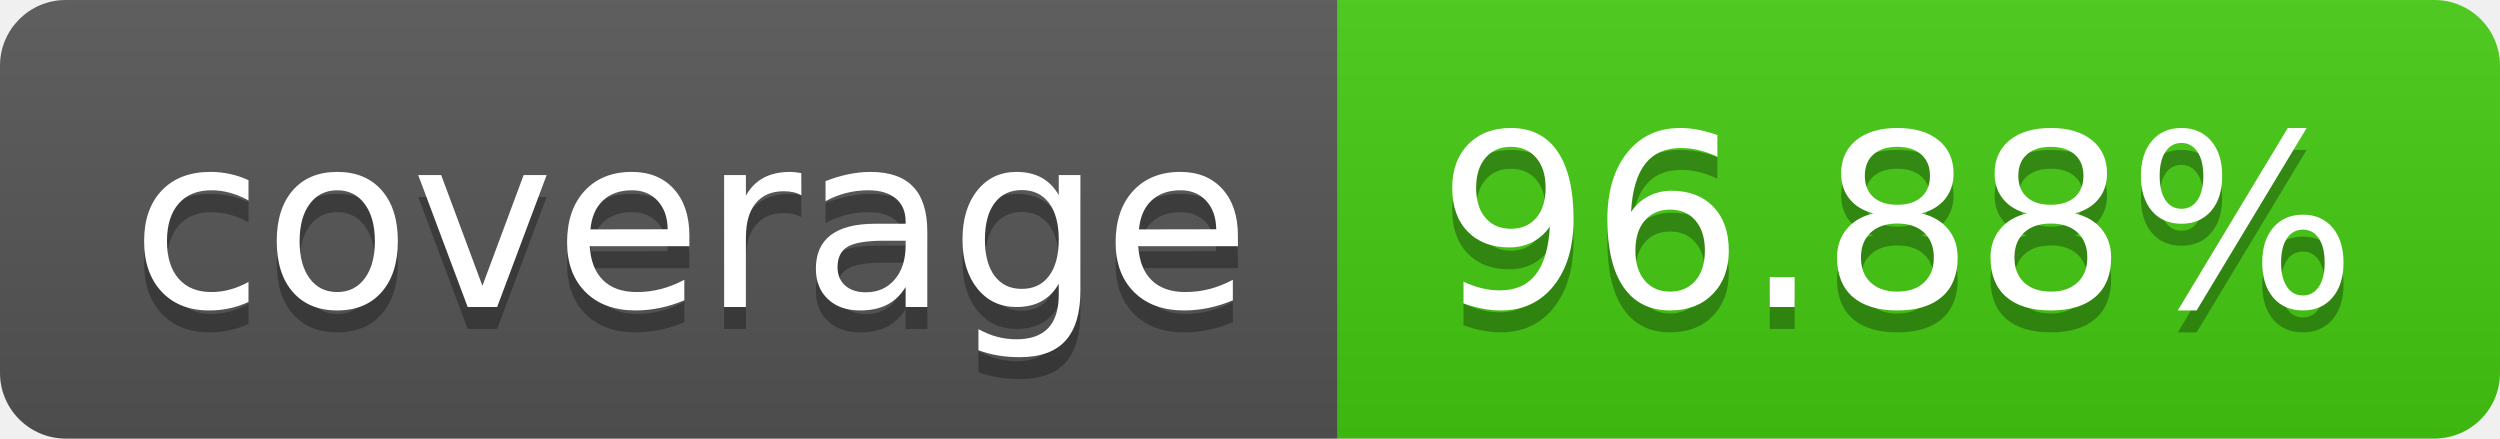
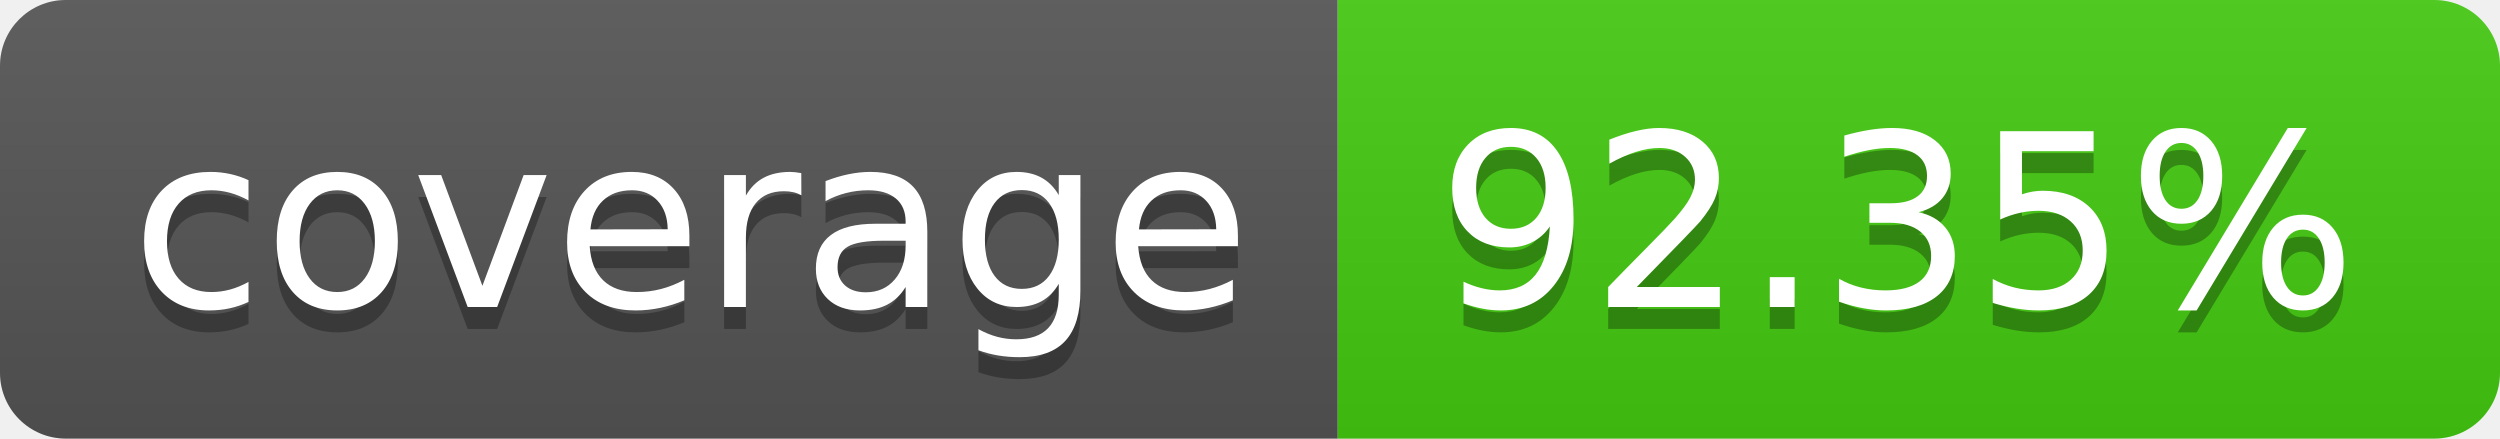
- <svg xmlns="http://www.w3.org/2000/svg" width="114" height="20" role="img" aria-label="coverage: 96.88%">
+ <svg xmlns="http://www.w3.org/2000/svg" width="114" height="20" role="img" aria-label="coverage: 92.35%">
  <linearGradient id="s" x2="0" y2="100%">
    <stop offset="0" stop-color="#bbb" stop-opacity=".1" />
    <stop offset="1" stop-opacity=".1" />
  </linearGradient>
  <clipPath id="r">
    <rect width="114" height="20" rx="3" fill="#fff" />
  </clipPath>
  <g clip-path="url(#r)">
    <rect width="61" height="20" fill="#555" />
    <rect x="61" width="53" height="20" fill="#4c1" />
    <rect width="114" height="20" fill="url(#s)" />
  </g>
  <g fill="#fff" text-anchor="middle" font-family="Verdana,Geneva,DejaVu Sans,sans-serif" text-rendering="geometricPrecision" font-size="110">
    <text aria-hidden="true" x="315" y="150" fill="#010101" fill-opacity=".3" transform="scale(.1)" textLength="510">coverage</text>
    <text x="315" y="140" transform="scale(.1)" fill="#fff" textLength="510">coverage</text>
-     <text aria-hidden="true" x="865" y="150" fill="#010101" fill-opacity=".3" transform="scale(.1)" textLength="430">96.88%</text>
-     <text x="865" y="140" transform="scale(.1)" fill="#fff" textLength="430">96.88%</text>
+     <text aria-hidden="true" x="865" y="150" fill="#010101" fill-opacity=".3" transform="scale(.1)" textLength="430">92.35%</text>
+     <text x="865" y="140" transform="scale(.1)" fill="#fff" textLength="430">92.35%</text>
  </g>
</svg>
